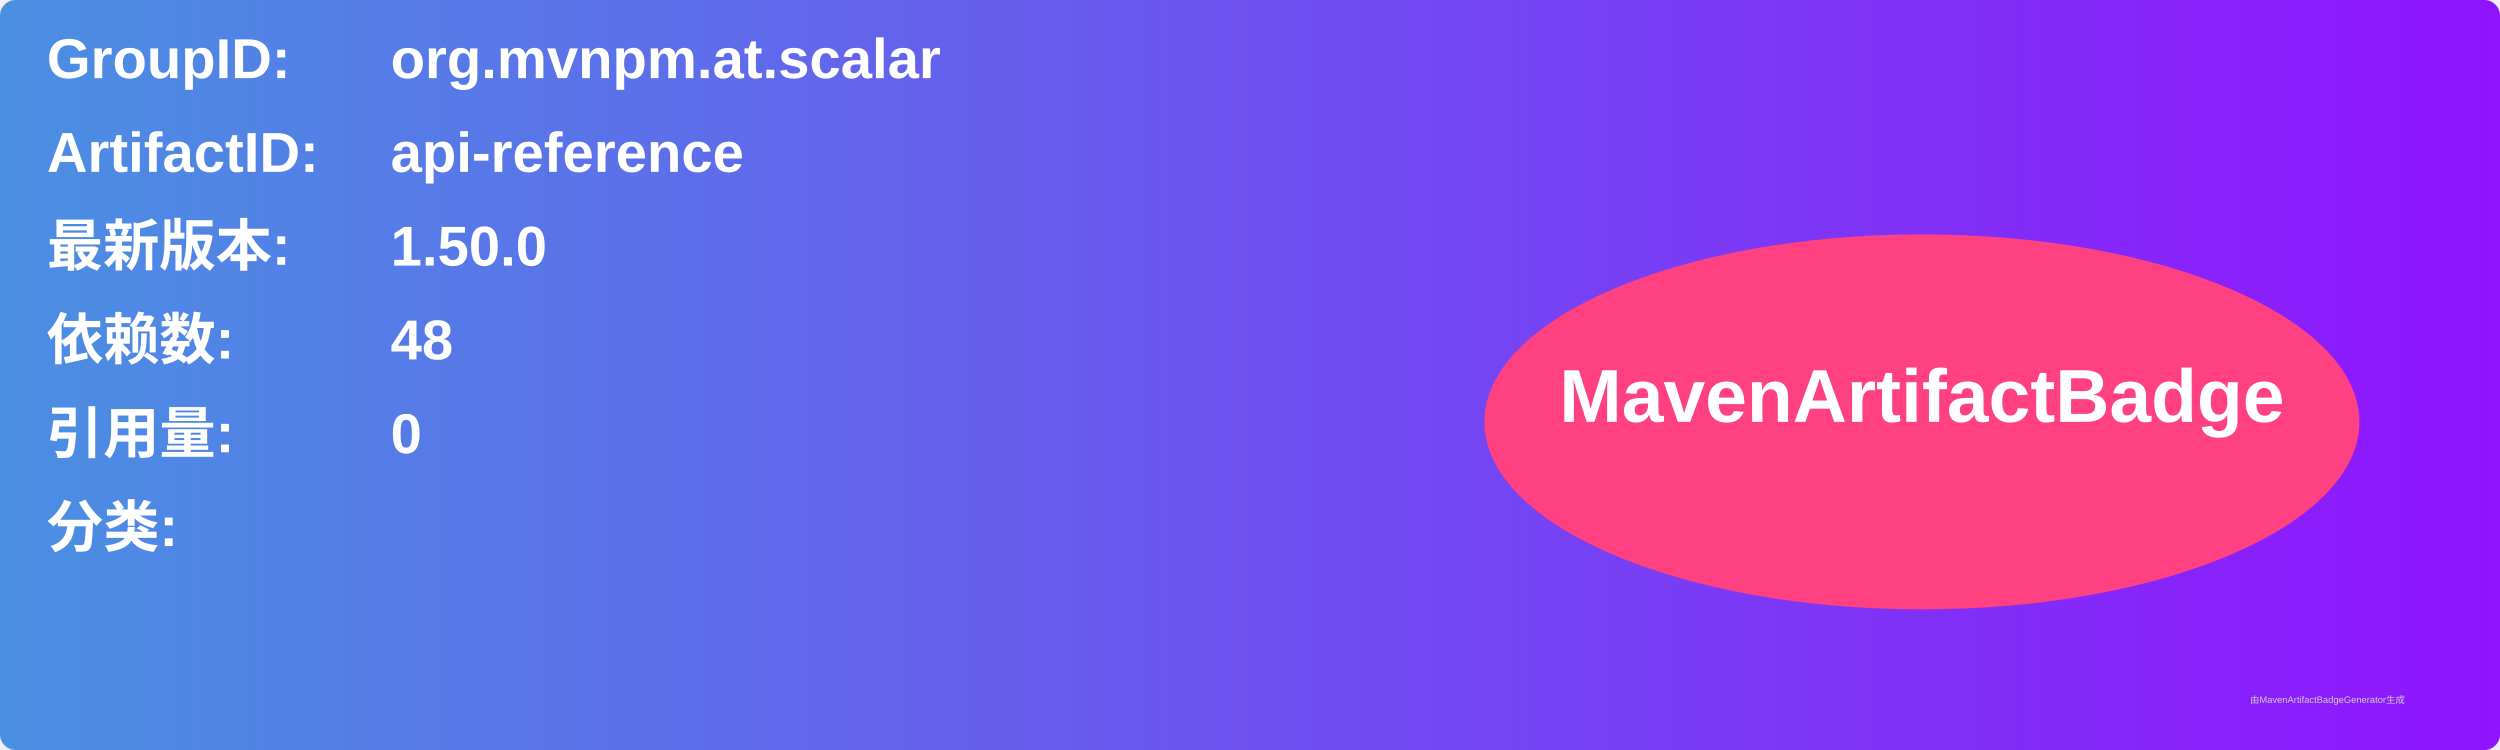
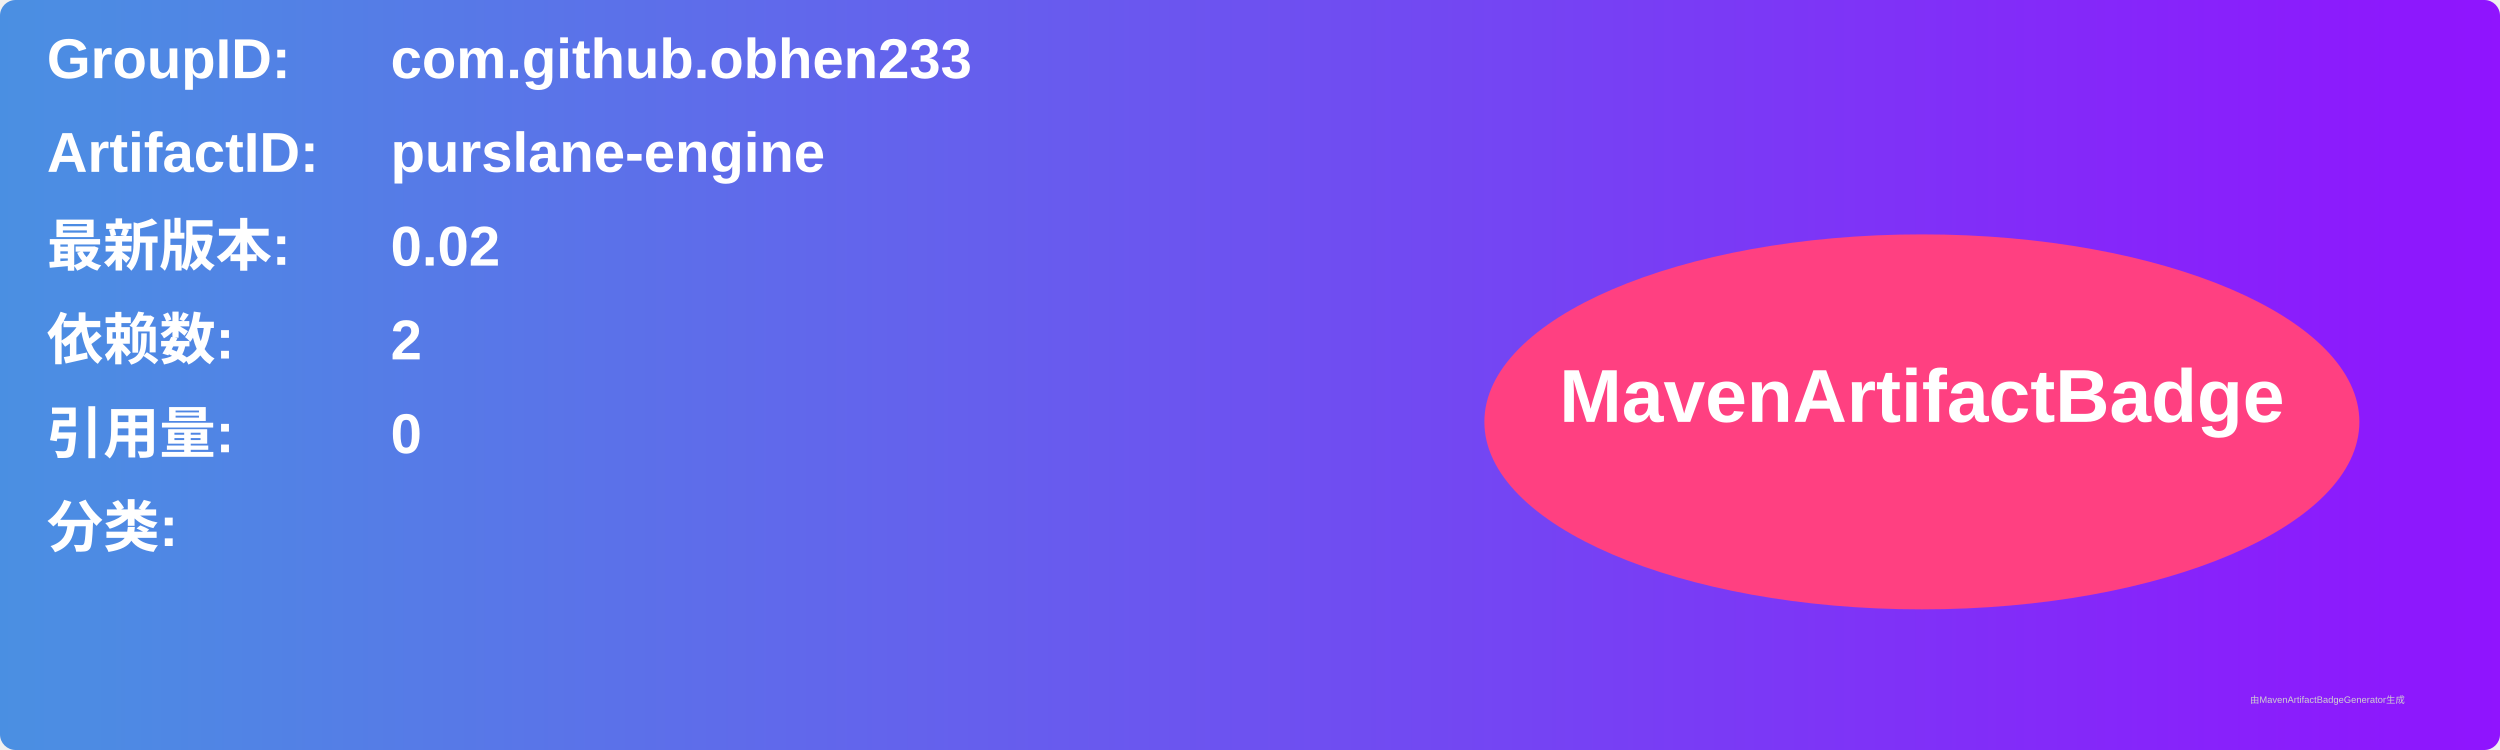
<svg xmlns="http://www.w3.org/2000/svg" width="800" height="240" viewBox="0 0 800 240">
  <linearGradient id="grad" x1="0%" y1="0%" x2="100%" y2="0%">
    <stop offset="0%" stop-color="#4a90e2" />
    <stop offset="100%" stop-color="#9013fe" />
  </linearGradient>
  <rect width="100%" height="100%" rx="5" ry="5" fill="url(#grad)" />
  <g transform="translate(15, 15)">
    <text x="0" y="10" font-family="Arial" font-size="18" fill="white" font-weight="bold" width="260">GroupID:</text>
-     <text x="110" y="10" font-family="Arial" font-size="18" fill="white" font-weight="bold" width="460">org.mvnpm.at.scalar</text>
+     <text x="110" y="10" font-family="Arial" font-size="18" fill="white" font-weight="bold" width="460">com.github.obhen233</text>
    <text x="0" y="40" font-family="Arial" font-size="18" fill="white" font-weight="bold" width="260">ArtifactID:</text>
-     <text x="110" y="40" font-family="Arial" font-size="18" fill="white" font-weight="bold" width="460">api-reference</text>
+     <text x="110" y="40" font-family="Arial" font-size="18" fill="white" font-weight="bold" width="460">purslane-engine</text>
    <text x="0" y="70" font-family="Arial" font-size="18" fill="white" font-weight="bold">最新版本:</text>
    <text x="110" y="70" font-family="Arial" font-size="18" fill="white" font-weight="bold">
-       <tspan font-weight="bold">1.50.0</tspan>
+       <tspan font-weight="bold">0.02</tspan>
    </text>
    <text x="0" y="100" font-family="Arial" font-size="18" fill="white" font-weight="bold">依赖数: </text>
    <text x="110" y="100" font-family="Arial" font-size="18" fill="white">
-       <tspan font-weight="bold">48</tspan>
+       <tspan font-weight="bold">2</tspan>
    </text>
    <text x="0" y="130" font-family="Arial" font-size="18" fill="white" font-weight="bold">引用量: </text>
    <text x="110" y="130" font-family="Arial" font-size="18" fill="white">
      <tspan font-weight="bold">0</tspan>
    </text>
    <text x="0" y="160" font-family="Arial" font-size="18" fill="white" font-weight="bold">分类:</text>
    <text x="10" y="190" font-family="Arial" font-size="10" fill="white">
      <tspan font-weight="bold" />
    </text>
    <ellipse cx="600" cy="120" rx="140" ry="60" fill="#ff4081" />
    <text x="600" y="120" text-anchor="middle" font-family="Arial" font-size="24" fill="white" font-weight="bold">MavenArtifactBadge</text>
  </g>
  <text x="720" y="225" font-family="Arial" font-size="3" fill="#d0d0d0">由MavenArtifactBadgeGenerator生成</text>
</svg>
